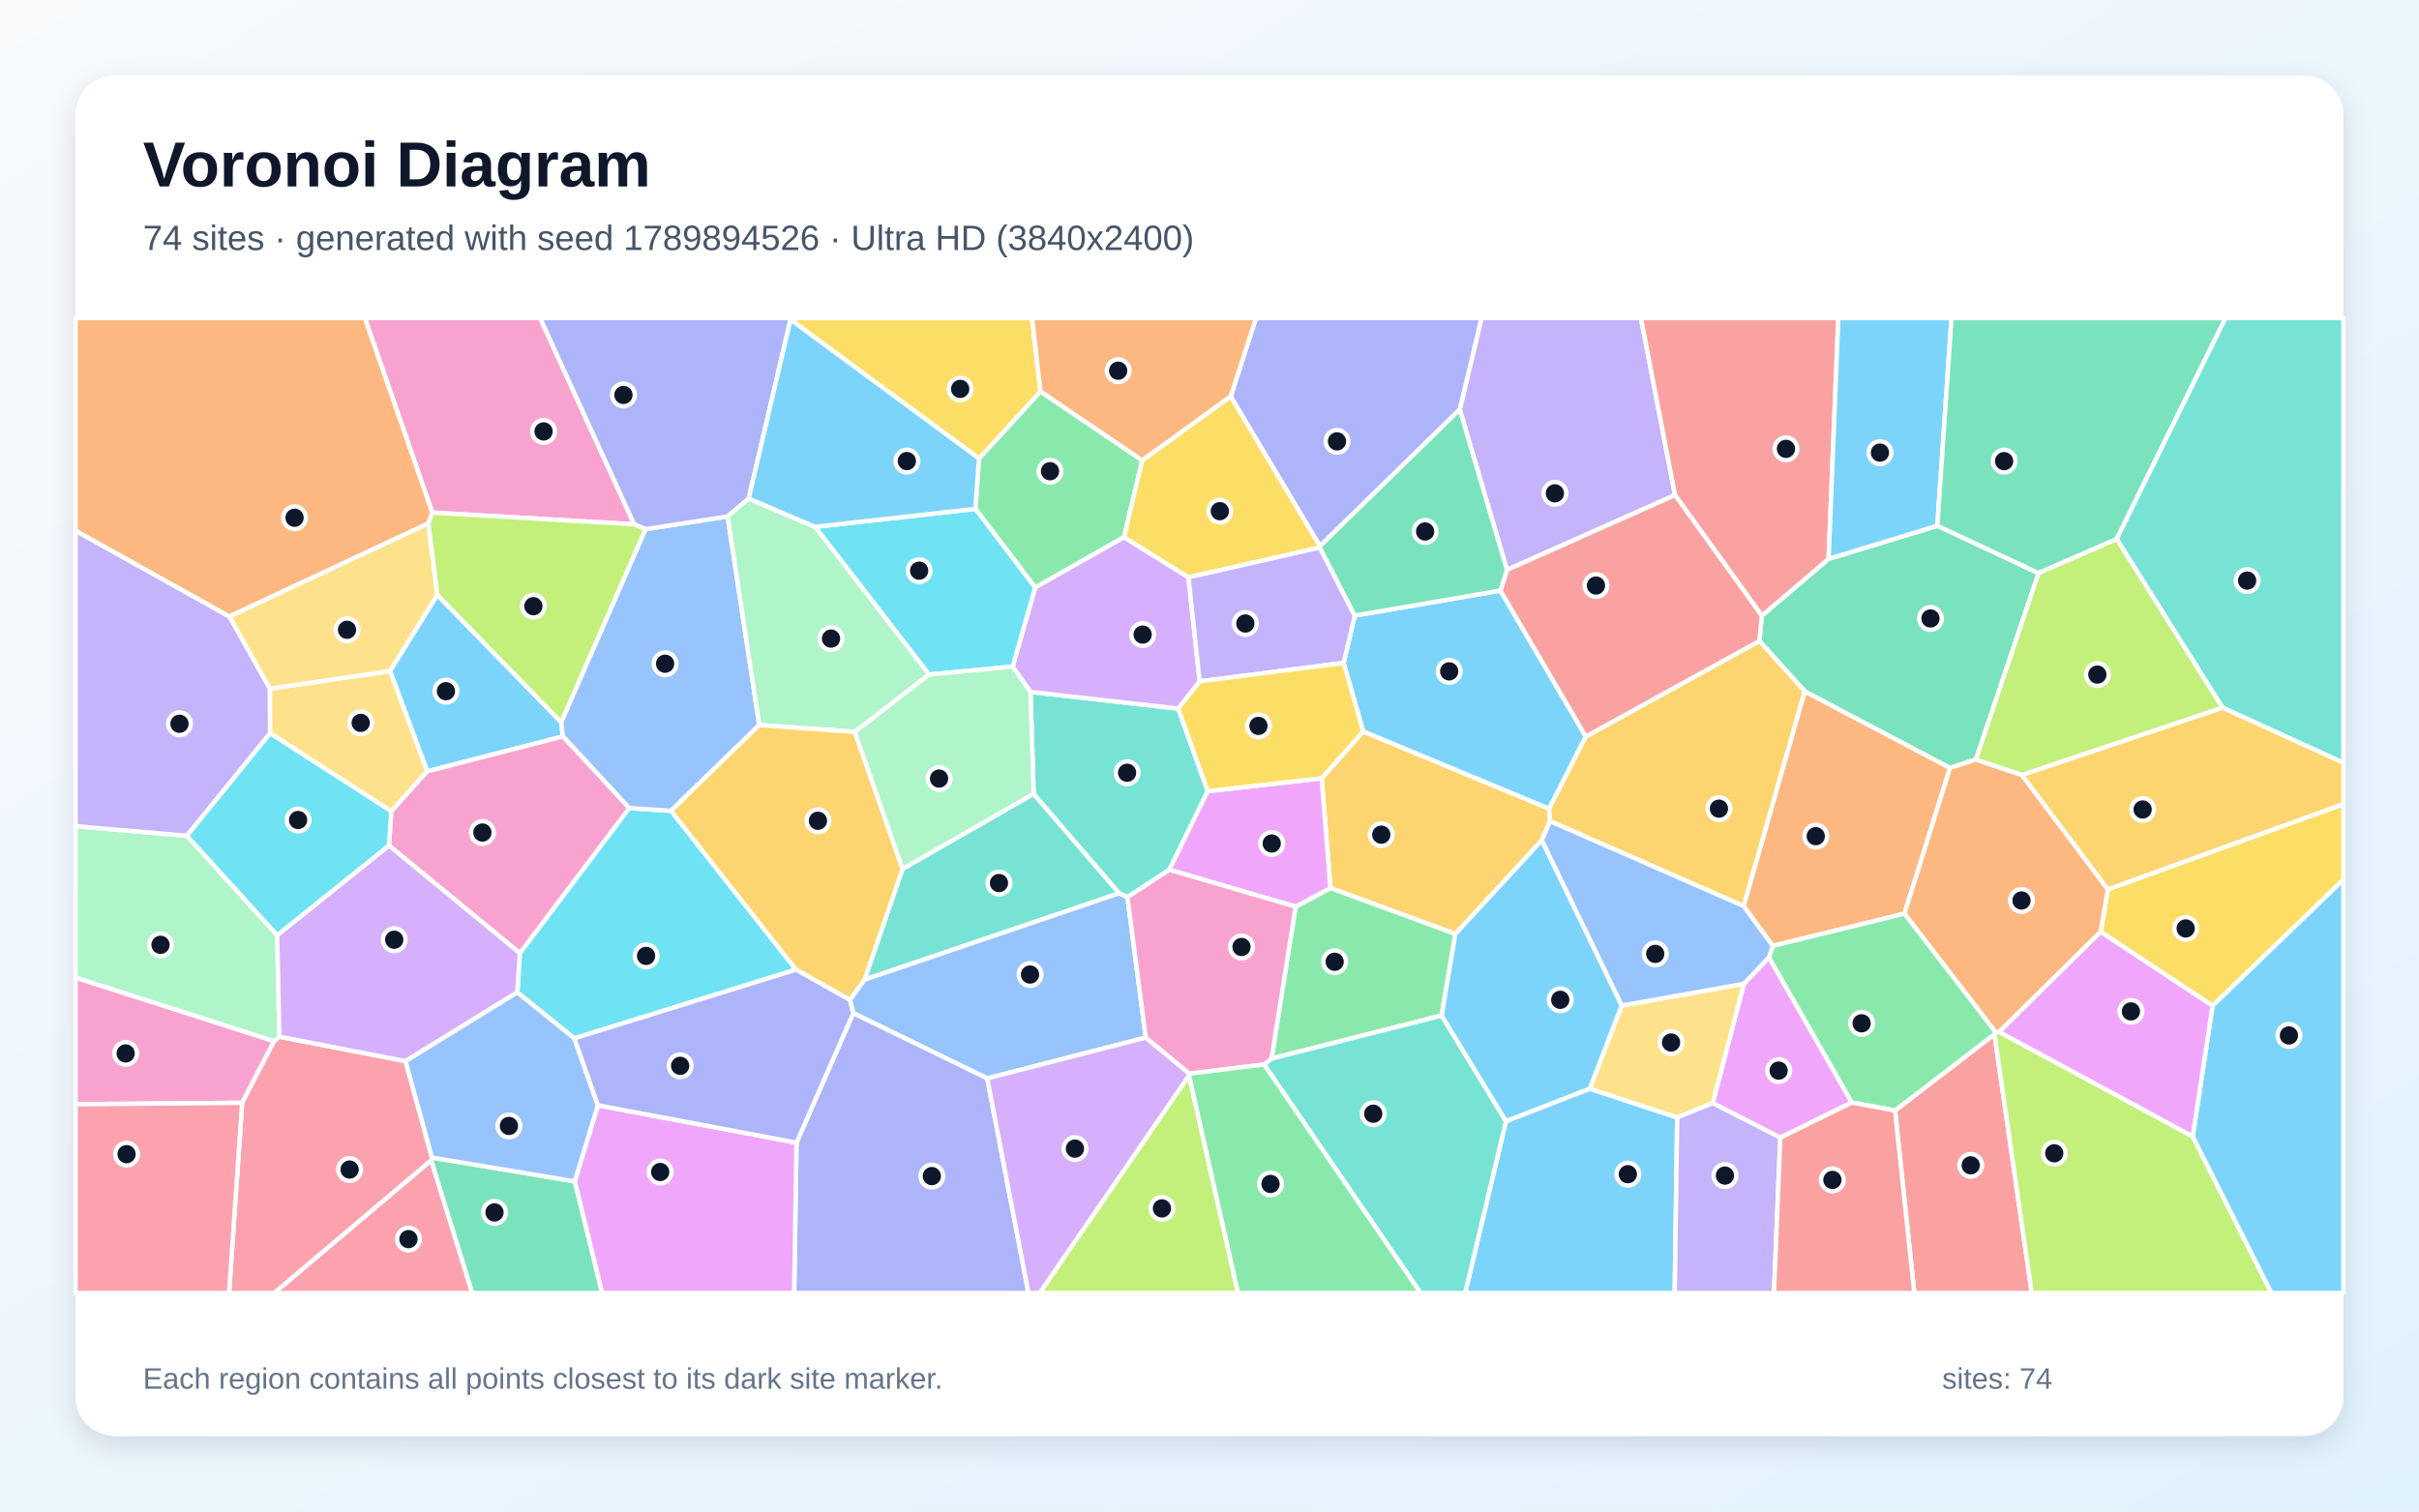
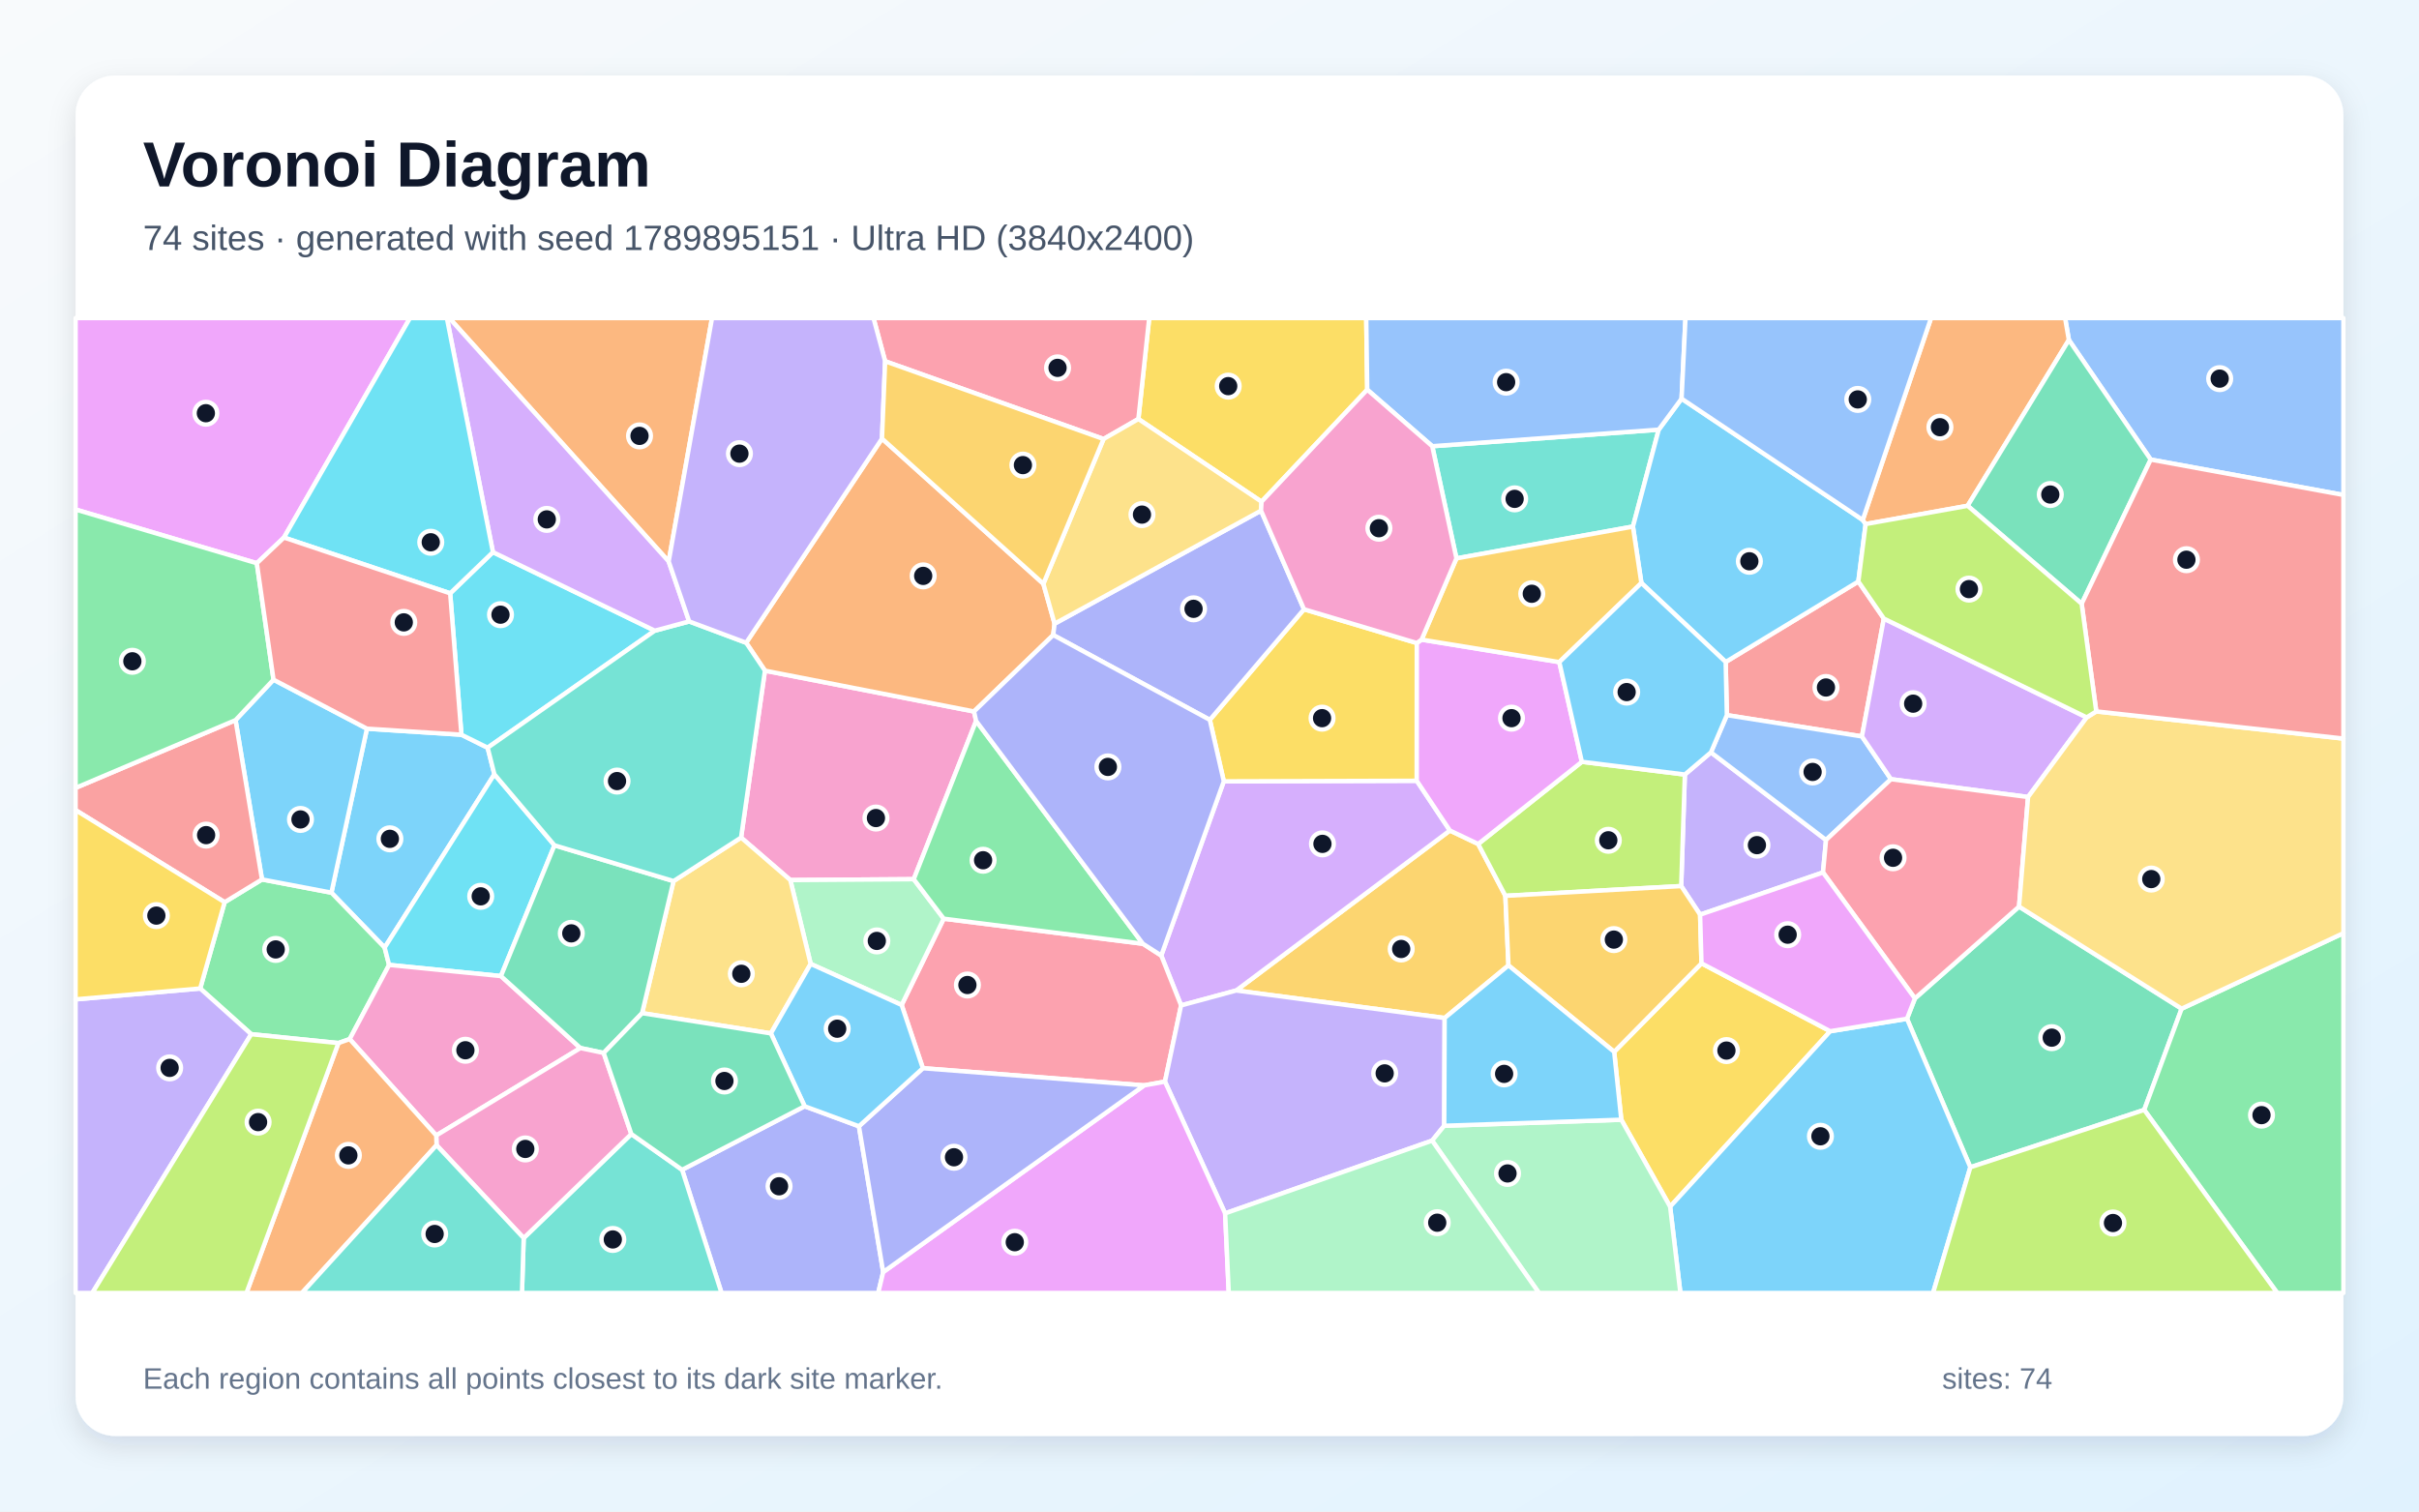
<svg xmlns="http://www.w3.org/2000/svg" width="3840" height="2400" viewBox="0 0 3840 2400" role="img" aria-labelledby="title description">
  <defs>
    <linearGradient id="background" x1="0" y1="0" x2="1" y2="1">
      <stop stop-color="#F8FAFC" />
      <stop offset="1" stop-color="#E0F2FE" />
    </linearGradient>
    <filter id="shadow" x="-5%" y="-5%" width="110%" height="110%">
      <feDropShadow dx="0" dy="15" stdDeviation="22" flood-color="#0F172A" flood-opacity=".12" />
    </filter>
  </defs>
  <rect width="3840" height="2400" fill="url(#background)" />
  <rect x="120" y="120" width="3600" height="2160" rx="63" fill="#FFFFFF" filter="url(#shadow)" />
  <g font-family="Arial, sans-serif">
    <text x="227" y="296" font-size="101" font-weight="700" fill="#0F172A">Voronoi Diagram</text>
-     <text x="227" y="397" font-size="56" fill="#475569">74 sites · generated with seed 1789894526 · Ultra HD (3840x2400)</text>
+     <text x="227" y="397" font-size="56" fill="#475569">74 sites · generated with seed 1789895151 · Ultra HD (3840x2400)</text>
  </g>
  <g stroke="#FFFFFF" stroke-width="7" stroke-linejoin="round">
-     <polygon points="2390.6,1780.2 2523.5,1728.6 2662.5,1774.3 2658.5,2053.0 2325.8,2053.0" fill="#38BDF8" fill-opacity="0.65" />
-     <polygon points="2659.0,786.1 2392.2,904.9 2317.2,650.2 2351.8,505.0 2604.9,505.0" fill="#A78BFA" fill-opacity="0.65" />
-     <polygon points="120.0,1753.4 120.0,1552.1 435.2,1653.1 384.4,1751.0" fill="#F472B6" fill-opacity="0.65" />
-     <polygon points="2767.8,1438.6 2864.8,1097.6 3095.6,1219.2 3023.2,1450.7 2814.2,1501.9" fill="#FB923C" fill-opacity="0.65" />
-     <polygon points="3512.3,1597.0 3334.6,1479.6 3346.1,1412.1 3720.0,1276.7 3720.0,1396.7" fill="#FACC15" fill-opacity="0.65" />
-     <polygon points="1813.1,730.9 1784.4,852.9 1643.3,932.9 1548.4,808.0 1554.1,728.0 1651.7,621.5" fill="#4ADE80" fill-opacity="0.65" />
-     <polygon points="1432.8,1379.6 1640.8,1260.3 1776.7,1418.3 1372.2,1555.6" fill="#2DD4BF" fill-opacity="0.65" />
-     <polygon points="1818.8,1647.4 1567.2,1712.3 1354.5,1608.7 1349.0,1587.6 1372.2,1555.6 1776.7,1418.3 1789.8,1424.5" fill="#60A5FA" fill-opacity="0.65" />
-     <polygon points="2808.1,1520.0 2939.7,1750.6 2826.1,1806.4 2718.8,1751.5 2768.4,1562.0" fill="#E879F9" fill-opacity="0.65" />
-     <polygon points="3236.1,910.0 3136.6,1205.9 3095.6,1219.2 2864.8,1097.6 2792.9,1017.7 2796.8,977.6 2902.8,887.4 3075.4,834.8" fill="#34D399" fill-opacity="0.65" />
-     <polygon points="3008.2,1763.3 3166.1,1642.1 3225.3,2053.0 3038.8,2053.0" fill="#F87171" fill-opacity="0.65" />
-     <polygon points="1264.4,1814.3 1354.5,1608.7 1567.2,1712.3 1632.6,2053.0 1260.7,2053.0" fill="#818CF8" fill-opacity="0.65" />
-     <polygon points="2447.4,1334.4 2310.3,1482.9 2112.0,1410.1 2098.0,1235.8 2164.0,1161.3 2459.1,1284.0 2460.7,1303.9" fill="#FBBF24" fill-opacity="0.65" />
-     <polygon points="3166.1,1642.1 3168.0,1639.2 3173.6,1638.5 3480.8,1804.4 3605.7,2053.0 3225.3,2053.0" fill="#A3E635" fill-opacity="0.65" />
-     <polygon points="1567.2,1712.3 1818.8,1647.4 1888.2,1704.7 1887.6,1707.9 1650.6,2053.0 1632.6,2053.0" fill="#C084FC" fill-opacity="0.65" />
-     <polygon points="684.5,1842.2 749.7,2053.0 435.2,2053.0" fill="#FB7185" fill-opacity="0.65" />
-     <polygon points="911.7,1648.7 821.2,1575.7 825.2,1513.4 998.8,1283.1 1065.2,1287.4 1263.6,1539.6" fill="#22D3EE" fill-opacity="0.65" />
-     <polygon points="296.7,1327.0 440.0,1484.9 443.5,1646.1 435.2,1653.1 120.0,1552.1 120.0,1311.8" fill="#86EFAC" fill-opacity="0.65" />
-     <polygon points="2574.3,1596.7 2768.4,1562.0 2718.8,1751.5 2662.5,1774.3 2523.5,1728.6" fill="#FCD34D" fill-opacity="0.65" />
-     <polygon points="2381.8,937.7 2517.4,1169.5 2459.1,1284.0 2164.0,1161.3 2132.9,1052.6 2150.6,977.4" fill="#38BDF8" fill-opacity="0.65" />
-     <polygon points="678.2,1224.8 619.0,1065.5 694.1,944.5 890.8,1146.6 893.6,1169.3" fill="#38BDF8" fill-opacity="0.65" />
-     <polygon points="364.3,978.9 428.5,1093.4 428.8,1164.3 296.7,1327.0 120.0,1311.8 120.0,842.5" fill="#A78BFA" fill-opacity="0.65" />
-     <polygon points="1006.8,832.6 686.2,813.9 579.1,505.0 857.4,505.0" fill="#F472B6" fill-opacity="0.65" />
-     <polygon points="3173.6,1638.5 3168.0,1639.2 3023.2,1450.7 3095.6,1219.2 3136.6,1205.9 3209.6,1230.4 3346.1,1412.1 3334.6,1479.6" fill="#FB923C" fill-opacity="0.65" />
-     <polygon points="1651.7,621.5 1554.1,728.0 1254.9,507.4 1254.8,505.0 1638.3,505.0" fill="#FACC15" fill-opacity="0.65" />
-     <polygon points="3168.0,1639.2 3166.1,1642.1 3008.2,1763.3 2939.7,1750.6 2808.1,1520.0 2814.2,1501.9 3023.2,1450.7" fill="#4ADE80" fill-opacity="0.65" />
-     <polygon points="1635.8,1098.6 1870.3,1125.1 1917.2,1256.2 1856.2,1381.0 1789.8,1424.5 1776.7,1418.3 1640.8,1260.3" fill="#2DD4BF" fill-opacity="0.65" />
-     <polygon points="1205.3,1151.2 1065.2,1287.4 998.8,1283.1 893.6,1169.3 890.8,1146.6 1024.7,840.2 1155.1,820.0" fill="#60A5FA" fill-opacity="0.65" />
-     <polygon points="912.3,1875.8 949.1,1755.0 1264.4,1814.3 1260.7,2053.0 955.6,2053.0" fill="#E879F9" fill-opacity="0.65" />
-     <polygon points="684.5,1842.2 685.7,1838.0 912.3,1875.8 955.6,2053.0 749.7,2053.0" fill="#34D399" fill-opacity="0.65" />
-     <polygon points="2902.8,887.4 2796.8,977.6 2659.0,786.1 2604.9,505.0 2918.2,505.0" fill="#F87171" fill-opacity="0.65" />
-     <polygon points="1254.9,507.4 1188.5,791.6 1155.1,820.0 1024.7,840.2 1006.8,832.6 857.4,505.0 1254.8,505.0" fill="#818CF8" fill-opacity="0.65" />
-     <polygon points="2792.9,1017.7 2864.8,1097.6 2767.8,1438.6 2460.7,1303.9 2459.1,1284.0 2517.4,1169.5" fill="#FBBF24" fill-opacity="0.65" />
-     <polygon points="1887.6,1707.9 1965.3,2053.0 1650.6,2053.0" fill="#A3E635" fill-opacity="0.65" />
-     <polygon points="1886.6,916.7 1904.4,1081.9 1870.3,1125.1 1635.8,1098.6 1607.4,1058.4 1643.3,932.9 1784.4,852.9" fill="#C084FC" fill-opacity="0.65" />
-     <polygon points="384.4,1751.0 435.2,1653.1 443.5,1646.1 643.8,1684.9 685.7,1838.0 684.5,1842.2 435.2,2053.0 363.6,2053.0" fill="#FB7185" fill-opacity="0.65" />
-     <polygon points="1607.4,1058.4 1474.8,1071.1 1293.8,836.5 1548.4,808.0 1643.3,932.9" fill="#22D3EE" fill-opacity="0.65" />
-     <polygon points="1293.8,836.5 1474.8,1071.1 1357.0,1162.1 1205.3,1151.2 1155.1,820.0 1188.5,791.6" fill="#86EFAC" fill-opacity="0.65" />
-     <polygon points="428.8,1164.3 428.5,1093.4 619.0,1065.5 678.2,1224.8 621.1,1288.2" fill="#FCD34D" fill-opacity="0.65" />
-     <polygon points="3480.8,1804.4 3512.3,1597.0 3720.0,1396.7 3720.0,2053.0 3605.7,2053.0" fill="#38BDF8" fill-opacity="0.65" />
-     <polygon points="3075.4,834.8 2902.8,887.4 2918.2,505.0 3097.9,505.0" fill="#38BDF8" fill-opacity="0.65" />
-     <polygon points="2662.5,1774.3 2718.8,1751.5 2826.1,1806.4 2816.1,2053.0 2658.5,2053.0" fill="#A78BFA" fill-opacity="0.65" />
-     <polygon points="617.4,1342.5 621.1,1288.2 678.2,1224.8 893.6,1169.3 998.8,1283.1 825.2,1513.4" fill="#F472B6" fill-opacity="0.65" />
-     <polygon points="686.2,813.9 679.8,831.2 364.3,978.9 120.0,842.5 120.0,505.0 579.1,505.0" fill="#FB923C" fill-opacity="0.65" />
-     <polygon points="1953.7,629.2 2095.5,867.1 2095.2,869.4 1886.6,916.7 1784.4,852.9 1813.1,730.9" fill="#FACC15" fill-opacity="0.65" />
-     <polygon points="2288.5,1612.5 2018.5,1680.8 2056.7,1439.6 2112.0,1410.1 2310.3,1482.9" fill="#4ADE80" fill-opacity="0.65" />
-     <polygon points="2006.7,1690.2 2018.5,1680.8 2288.5,1612.5 2390.6,1780.2 2325.8,2053.0 2255.0,2053.0" fill="#2DD4BF" fill-opacity="0.65" />
-     <polygon points="2767.8,1438.6 2814.2,1501.9 2808.1,1520.0 2768.4,1562.0 2574.3,1596.7 2447.4,1334.4 2460.7,1303.9" fill="#60A5FA" fill-opacity="0.65" />
-     <polygon points="2056.7,1439.6 1856.2,1381.0 1917.2,1256.2 2098.0,1235.8 2112.0,1410.1" fill="#E879F9" fill-opacity="0.65" />
-     <polygon points="3360.1,855.9 3236.1,910.0 3075.4,834.8 3097.9,505.0 3532.8,505.0" fill="#34D399" fill-opacity="0.65" />
-     <polygon points="2796.8,977.6 2792.9,1017.7 2517.4,1169.5 2381.8,937.7 2392.2,904.9 2659.0,786.1" fill="#F87171" fill-opacity="0.65" />
-     <polygon points="2095.5,867.1 1953.7,629.2 1993.8,505.0 2351.8,505.0 2317.2,650.2" fill="#818CF8" fill-opacity="0.65" />
-     <polygon points="1263.6,1539.6 1065.2,1287.4 1205.3,1151.2 1357.0,1162.1 1432.8,1379.6 1372.2,1555.6 1349.0,1587.6" fill="#FBBF24" fill-opacity="0.65" />
-     <polygon points="1024.7,840.2 890.8,1146.6 694.1,944.5 679.8,831.2 686.2,813.9 1006.8,832.6" fill="#A3E635" fill-opacity="0.65" />
-     <polygon points="617.4,1342.5 825.2,1513.4 821.2,1575.7 643.8,1684.9 443.5,1646.1 440.0,1484.9" fill="#C084FC" fill-opacity="0.65" />
-     <polygon points="120.0,1753.4 384.4,1751.0 363.6,2053.0 120.0,2053.0" fill="#FB7185" fill-opacity="0.65" />
-     <polygon points="428.8,1164.3 621.1,1288.2 617.4,1342.5 440.0,1484.9 296.7,1327.0" fill="#22D3EE" fill-opacity="0.65" />
-     <polygon points="1357.0,1162.1 1474.8,1071.1 1607.4,1058.4 1635.8,1098.6 1640.8,1260.3 1432.8,1379.6" fill="#86EFAC" fill-opacity="0.65" />
-     <polygon points="679.8,831.2 694.1,944.5 619.0,1065.5 428.5,1093.4 364.3,978.9" fill="#FCD34D" fill-opacity="0.65" />
-     <polygon points="1293.8,836.5 1188.5,791.6 1254.9,507.4 1554.1,728.0 1548.4,808.0" fill="#38BDF8" fill-opacity="0.65" />
-     <polygon points="2288.5,1612.5 2310.3,1482.9 2447.4,1334.4 2574.3,1596.7 2523.5,1728.6 2390.6,1780.2" fill="#38BDF8" fill-opacity="0.65" />
-     <polygon points="2095.2,869.4 2150.6,977.4 2132.9,1052.6 1904.4,1081.9 1886.6,916.7" fill="#A78BFA" fill-opacity="0.65" />
-     <polygon points="2056.7,1439.6 2018.5,1680.8 2006.7,1690.2 1888.2,1704.7 1818.8,1647.4 1789.8,1424.5 1856.2,1381.0" fill="#F472B6" fill-opacity="0.65" />
-     <polygon points="1953.7,629.2 1813.1,730.9 1651.7,621.5 1638.3,505.0 1993.8,505.0" fill="#FB923C" fill-opacity="0.65" />
-     <polygon points="1904.4,1081.9 2132.9,1052.6 2164.0,1161.3 2098.0,1235.8 1917.2,1256.2 1870.3,1125.1" fill="#FACC15" fill-opacity="0.65" />
-     <polygon points="1887.6,1707.9 1888.2,1704.7 2006.7,1690.2 2255.0,2053.0 1965.3,2053.0" fill="#4ADE80" fill-opacity="0.65" />
-     <polygon points="3528.0,1123.6 3360.1,855.9 3532.8,505.0 3720.0,505.0 3720.0,1211.3" fill="#2DD4BF" fill-opacity="0.65" />
-     <polygon points="949.1,1755.0 912.3,1875.8 685.7,1838.0 643.8,1684.9 821.2,1575.7 911.7,1648.7" fill="#60A5FA" fill-opacity="0.65" />
-     <polygon points="3480.8,1804.4 3173.6,1638.5 3334.6,1479.6 3512.3,1597.0" fill="#E879F9" fill-opacity="0.65" />
-     <polygon points="2381.8,937.7 2150.6,977.4 2095.2,869.4 2095.5,867.1 2317.2,650.2 2392.2,904.9" fill="#34D399" fill-opacity="0.65" />
-     <polygon points="2826.1,1806.4 2939.7,1750.6 3008.2,1763.3 3038.8,2053.0 2816.1,2053.0" fill="#F87171" fill-opacity="0.65" />
-     <polygon points="949.1,1755.0 911.7,1648.7 1263.6,1539.6 1349.0,1587.6 1354.5,1608.7 1264.4,1814.3" fill="#818CF8" fill-opacity="0.65" />
-     <polygon points="3346.1,1412.1 3209.6,1230.4 3528.0,1123.6 3720.0,1211.3 3720.0,1276.7" fill="#FBBF24" fill-opacity="0.65" />
-     <polygon points="3528.0,1123.6 3209.6,1230.4 3136.6,1205.9 3236.1,910.0 3360.1,855.9" fill="#A3E635" fill-opacity="0.65" />
+     <polygon points="732.5,1166.6 774.1,1187.2 784.8,1229.4 610.6,1504.6 526.1,1417.4 582.5,1157.0" fill="#38BDF8" fill-opacity="0.65" />
+     <polygon points="2698.8,1452.3 2668.8,1406.9 2674.6,1229.8 2716.0,1194.6 2898.7,1333.7 2893.9,1385.3" fill="#A78BFA" fill-opacity="0.65" />
+     <polygon points="1549.5,1144.7 1450.5,1396.0 1254.6,1397.4 1176.4,1329.9 1214.3,1064.9 1546.2,1129.7" fill="#F472B6" fill-opacity="0.65" />
+     <polygon points="1400.1,696.4 1656.3,926.9 1674.1,990.3 1671.9,1008.3 1546.2,1129.7 1214.3,1064.9 1184.5,1020.6" fill="#FB923C" fill-opacity="0.65" />
+     <polygon points="2573.7,1777.9 2562.4,1670.1 2701.0,1529.6 2905.3,1637.4 2651.2,1916.0" fill="#FACC15" fill-opacity="0.65" />
+     <polygon points="537.2,1656.2 398.8,1642.1 317.8,1569.5 356.6,1432.5 415.9,1396.4 526.1,1417.4 610.6,1504.6 617.7,1532.1 555.1,1649.9" fill="#4ADE80" fill-opacity="0.65" />
+     <polygon points="2273.6,708.5 2633.1,682.2 2592.2,836.1 2312.0,886.6" fill="#2DD4BF" fill-opacity="0.65" />
+     <polygon points="3414.1,729.7 3284.2,539.8 3278.2,505.0 3720.0,505.0 3720.0,785.9" fill="#60A5FA" fill-opacity="0.65" />
+     <polygon points="450.8,853.5 407.7,894.3 120.0,809.0 120.0,505.0 650.8,505.0" fill="#E879F9" fill-opacity="0.65" />
+     <polygon points="3127.8,1853.4 3027.2,1617.6 3039.8,1585.3 3205.1,1439.5 3463.2,1601.6 3403.8,1762.3" fill="#34D399" fill-opacity="0.65" />
+     <polygon points="2739.4,1051.1 2950.0,923.3 2990.5,982.2 2955.7,1169.3 2741.3,1135.5" fill="#F87171" fill-opacity="0.65" />
+     <polygon points="1082.8,1857.4 1277.3,1756.5 1363.5,1788.3 1402.0,2019.8 1394.1,2053.0 1145.4,2053.0" fill="#818CF8" fill-opacity="0.65" />
+     <polygon points="2394.6,1532.9 2293.3,1616.4 1962.4,1572.7 2301.6,1318.7 2346.5,1340.1 2389.7,1422.4" fill="#FBBF24" fill-opacity="0.65" />
+     <polygon points="2389.7,1422.4 2346.5,1340.1 2511.1,1209.6 2674.6,1229.8 2668.8,1406.9" fill="#A3E635" fill-opacity="0.65" />
+     <polygon points="1942.7,1240.6 2249.0,1239.7 2301.6,1318.7 1962.4,1572.7 1874.9,1596.4 1843.4,1517.2" fill="#C084FC" fill-opacity="0.65" />
+     <polygon points="1816.3,1723.4 1465.0,1696.1 1431.3,1595.7 1498.1,1458.7 1814.3,1498.5 1843.4,1517.2 1874.9,1596.4 1849.3,1717.4" fill="#FB7185" fill-opacity="0.65" />
+     <polygon points="880.2,1342.2 795.2,1549.8 617.7,1532.1 610.6,1504.6 784.8,1229.4" fill="#22D3EE" fill-opacity="0.65" />
+     <polygon points="1498.1,1458.7 1431.3,1595.7 1286.9,1530.5 1254.6,1397.4 1450.5,1396.0" fill="#86EFAC" fill-opacity="0.65" />
+     <polygon points="1286.9,1530.5 1223.7,1640.8 1019.3,1608.7 1069.2,1399.0 1176.4,1329.9 1254.6,1397.4" fill="#FCD34D" fill-opacity="0.65" />
+     <polygon points="415.9,1396.4 373.9,1143.4 434.2,1079.2 582.5,1157.0 526.1,1417.4" fill="#38BDF8" fill-opacity="0.65" />
+     <polygon points="2651.2,1916.0 2905.3,1637.4 3027.2,1617.6 3127.8,1853.4 3068.6,2053.0 2667.5,2053.0" fill="#38BDF8" fill-opacity="0.65" />
+     <polygon points="1944.8,1926.6 1849.3,1717.4 1874.9,1596.4 1962.4,1572.7 2293.3,1616.4 2292.6,1787.5 2273.4,1811.1" fill="#A78BFA" fill-opacity="0.65" />
+     <polygon points="692.5,1802.9 555.1,1649.9 617.7,1532.1 795.2,1549.8 921.4,1664.1" fill="#F472B6" fill-opacity="0.65" />
+     <polygon points="1061.5,891.5 713.2,505.0 1130.3,505.0" fill="#FB923C" fill-opacity="0.65" />
+     <polygon points="2249.1,1021.0 2249.0,1239.7 1942.7,1240.6 1920.5,1143.0 2070.0,967.4" fill="#FACC15" fill-opacity="0.65" />
+     <polygon points="3403.8,1762.3 3463.2,1601.6 3720.0,1481.7 3720.0,2053.0 3615.0,2053.0" fill="#4ADE80" fill-opacity="0.65" />
+     <polygon points="831.3,1965.8 1002.2,1800.6 1082.8,1857.4 1145.4,2053.0 828.6,2053.0" fill="#2DD4BF" fill-opacity="0.65" />
+     <polygon points="2741.3,1135.5 2955.7,1169.3 3001.8,1237.2 2898.7,1333.7 2716.0,1194.6" fill="#60A5FA" fill-opacity="0.65" />
+     <polygon points="1402.0,2019.8 1816.3,1723.4 1849.3,1717.4 1944.8,1926.6 1950.6,2053.0 1394.1,2053.0" fill="#E879F9" fill-opacity="0.65" />
+     <polygon points="1069.2,1399.0 1019.3,1608.7 958.3,1671.9 921.4,1664.1 795.2,1549.8 880.2,1342.2" fill="#34D399" fill-opacity="0.65" />
+     <polygon points="373.9,1143.4 415.9,1396.4 356.6,1432.5 120.0,1286.3 120.0,1251.0" fill="#F87171" fill-opacity="0.65" />
+     <polygon points="2070.0,967.4 1920.5,1143.0 1671.9,1008.3 1674.1,990.3 2001.8,810.8" fill="#818CF8" fill-opacity="0.65" />
+     <polygon points="2394.6,1532.9 2389.7,1422.4 2668.8,1406.9 2698.8,1452.3 2701.0,1529.6 2562.4,1670.1" fill="#FBBF24" fill-opacity="0.65" />
+     <polygon points="3127.8,1853.4 3403.8,1762.3 3615.0,2053.0 3068.6,2053.0" fill="#A3E635" fill-opacity="0.65" />
+     <polygon points="3312.5,1139.1 3219.4,1265.5 3001.8,1237.2 2955.7,1169.3 2990.5,982.2" fill="#C084FC" fill-opacity="0.65" />
+     <polygon points="3219.4,1265.5 3205.1,1439.5 3039.8,1585.3 2893.9,1385.3 2898.7,1333.7 3001.8,1237.2" fill="#FB7185" fill-opacity="0.65" />
+     <polygon points="714.6,942.1 782.5,876.7 1039.4,1001.4 774.1,1187.2 732.5,1166.6" fill="#22D3EE" fill-opacity="0.65" />
+     <polygon points="2273.4,1811.1 2292.6,1787.5 2573.7,1777.9 2651.2,1916.0 2667.5,2053.0 2443.0,2053.0" fill="#86EFAC" fill-opacity="0.65" />
+     <polygon points="3463.2,1601.6 3205.1,1439.5 3219.4,1265.5 3312.5,1139.1 3327.7,1129.6 3720.0,1172.7 3720.0,1481.7" fill="#FCD34D" fill-opacity="0.65" />
+     <polygon points="2669.4,633.0 2957.0,825.6 2961.6,832.1 2950.0,923.3 2739.4,1051.1 2605.6,925.7 2592.2,836.1 2633.1,682.2" fill="#38BDF8" fill-opacity="0.65" />
+     <polygon points="2292.6,1787.5 2293.3,1616.4 2394.6,1532.9 2562.4,1670.1 2573.7,1777.9" fill="#38BDF8" fill-opacity="0.65" />
+     <polygon points="120.0,1586.8 317.8,1569.5 398.8,1642.1 146.5,2053.0 120.0,2053.0" fill="#A78BFA" fill-opacity="0.65" />
+     <polygon points="693.0,1818.3 692.5,1802.9 921.4,1664.1 958.3,1671.9 1002.2,1800.6 831.3,1965.8" fill="#F472B6" fill-opacity="0.65" />
+     <polygon points="3284.2,539.8 3123.5,803.1 2961.6,832.1 2957.0,825.6 3065.4,505.0 3278.2,505.0" fill="#FB923C" fill-opacity="0.65" />
+     <polygon points="2170.4,618.7 2002.6,796.6 1807.1,665.3 1824.3,505.0 2168.8,505.0" fill="#FACC15" fill-opacity="0.65" />
+     <polygon points="1814.3,1498.5 1498.1,1458.7 1450.5,1396.0 1549.5,1144.7" fill="#4ADE80" fill-opacity="0.65" />
+     <polygon points="1069.2,1399.0 880.2,1342.2 784.8,1229.4 774.1,1187.2 1039.4,1001.4 1094.0,986.7 1184.5,1020.6 1214.3,1064.9 1176.4,1329.9" fill="#2DD4BF" fill-opacity="0.65" />
+     <polygon points="2669.4,633.0 2633.1,682.2 2273.6,708.5 2170.4,618.7 2168.8,505.0 2675.6,505.0" fill="#60A5FA" fill-opacity="0.65" />
+     <polygon points="2256.7,1015.6 2475.3,1051.3 2511.1,1209.6 2346.5,1340.1 2301.6,1318.7 2249.0,1239.7 2249.1,1021.0" fill="#E879F9" fill-opacity="0.65" />
+     <polygon points="3304.5,958.6 3123.5,803.1 3284.2,539.8 3414.1,729.7" fill="#34D399" fill-opacity="0.65" />
+     <polygon points="3327.7,1129.6 3304.5,958.6 3414.1,729.7 3720.0,785.9 3720.0,1172.7" fill="#F87171" fill-opacity="0.65" />
+     <polygon points="1402.0,2019.8 1363.5,1788.3 1465.0,1696.1 1816.3,1723.4" fill="#818CF8" fill-opacity="0.65" />
+     <polygon points="2475.3,1051.3 2256.7,1015.6 2312.0,886.6 2592.2,836.1 2605.6,925.7" fill="#FBBF24" fill-opacity="0.65" />
+     <polygon points="3304.5,958.6 3327.7,1129.6 3312.5,1139.1 2990.5,982.2 2950.0,923.3 2961.6,832.1 3123.5,803.1" fill="#A3E635" fill-opacity="0.65" />
+     <polygon points="1061.5,891.5 1094.0,986.7 1039.4,1001.4 782.5,876.7 709.4,505.0 713.2,505.0" fill="#C084FC" fill-opacity="0.65" />
+     <polygon points="1807.1,665.3 1751.8,697.1 1405.1,573.6 1386.6,505.0 1824.3,505.0" fill="#FB7185" fill-opacity="0.65" />
+     <polygon points="782.5,876.7 714.6,942.1 450.8,853.5 650.8,505.0 709.4,505.0" fill="#22D3EE" fill-opacity="0.65" />
+     <polygon points="1944.8,1926.6 2273.4,1811.1 2443.0,2053.0 1950.6,2053.0" fill="#86EFAC" fill-opacity="0.65" />
+     <polygon points="1751.8,697.1 1807.1,665.3 2002.6,796.6 2001.8,810.8 1674.1,990.3 1656.3,926.9" fill="#FCD34D" fill-opacity="0.65" />
+     <polygon points="1223.7,1640.8 1286.9,1530.5 1431.3,1595.7 1465.0,1696.1 1363.5,1788.3 1277.3,1756.5" fill="#38BDF8" fill-opacity="0.65" />
+     <polygon points="2511.1,1209.6 2475.3,1051.3 2605.6,925.7 2739.4,1051.1 2741.3,1135.5 2716.0,1194.6 2674.6,1229.8" fill="#38BDF8" fill-opacity="0.65" />
+     <polygon points="1405.1,573.6 1400.1,696.4 1184.5,1020.6 1094.0,986.7 1061.5,891.5 1130.3,505.0 1386.6,505.0" fill="#A78BFA" fill-opacity="0.65" />
+     <polygon points="2002.6,796.6 2170.4,618.7 2273.6,708.5 2312.0,886.6 2256.7,1015.6 2249.1,1021.0 2070.0,967.4 2001.8,810.8" fill="#F472B6" fill-opacity="0.65" />
+     <polygon points="537.2,1656.2 555.1,1649.9 692.5,1802.9 693.0,1818.3 479.3,2053.0 391.2,2053.0" fill="#FB923C" fill-opacity="0.65" />
+     <polygon points="120.0,1586.8 120.0,1286.3 356.6,1432.5 317.8,1569.5" fill="#FACC15" fill-opacity="0.65" />
+     <polygon points="407.7,894.3 434.2,1079.2 373.9,1143.4 120.0,1251.0 120.0,809.0" fill="#4ADE80" fill-opacity="0.65" />
+     <polygon points="693.0,1818.3 831.3,1965.8 828.6,2053.0 479.3,2053.0" fill="#2DD4BF" fill-opacity="0.65" />
+     <polygon points="2957.0,825.6 2669.4,633.0 2675.6,505.0 3065.4,505.0" fill="#60A5FA" fill-opacity="0.65" />
+     <polygon points="3039.8,1585.3 3027.2,1617.6 2905.3,1637.4 2701.0,1529.6 2698.8,1452.3 2893.9,1385.3" fill="#E879F9" fill-opacity="0.65" />
+     <polygon points="1002.2,1800.6 958.3,1671.9 1019.3,1608.7 1223.7,1640.8 1277.3,1756.5 1082.8,1857.4" fill="#34D399" fill-opacity="0.65" />
+     <polygon points="714.6,942.1 732.5,1166.6 582.5,1157.0 434.2,1079.2 407.7,894.3 450.8,853.5" fill="#F87171" fill-opacity="0.65" />
+     <polygon points="1920.5,1143.0 1942.7,1240.6 1843.4,1517.2 1814.3,1498.5 1549.5,1144.7 1546.2,1129.7 1671.9,1008.3" fill="#818CF8" fill-opacity="0.65" />
+     <polygon points="1405.1,573.6 1751.8,697.1 1656.3,926.9 1400.1,696.4" fill="#FBBF24" fill-opacity="0.65" />
+     <polygon points="398.8,1642.1 537.2,1656.2 391.2,2053.0 146.5,2053.0" fill="#A3E635" fill-opacity="0.65" />
  </g>
  <g>
-     <circle cx="2584.1" cy="1864.4" r="18" fill="#0F172A" stroke="#FFFFFF" stroke-width="7" />
-     <circle cx="2468.3" cy="783.3" r="18" fill="#0F172A" stroke="#FFFFFF" stroke-width="7" />
-     <circle cx="199.5" cy="1672.6" r="18" fill="#0F172A" stroke="#FFFFFF" stroke-width="7" />
-     <circle cx="2882.4" cy="1327.7" r="18" fill="#0F172A" stroke="#FFFFFF" stroke-width="7" />
-     <circle cx="3469.6" cy="1474.2" r="18" fill="#0F172A" stroke="#FFFFFF" stroke-width="7" />
-     <circle cx="1666.8" cy="748.2" r="18" fill="#0F172A" stroke="#FFFFFF" stroke-width="7" />
-     <circle cx="1585.8" cy="1402.1" r="18" fill="#0F172A" stroke="#FFFFFF" stroke-width="7" />
-     <circle cx="1635.1" cy="1547.4" r="18" fill="#0F172A" stroke="#FFFFFF" stroke-width="7" />
-     <circle cx="2823.5" cy="1699.9" r="18" fill="#0F172A" stroke="#FFFFFF" stroke-width="7" />
-     <circle cx="3064.5" cy="982.0" r="18" fill="#0F172A" stroke="#FFFFFF" stroke-width="7" />
-     <circle cx="3128.4" cy="1850.3" r="18" fill="#0F172A" stroke="#FFFFFF" stroke-width="7" />
-     <circle cx="1479.2" cy="1867.4" r="18" fill="#0F172A" stroke="#FFFFFF" stroke-width="7" />
-     <circle cx="2192.7" cy="1325.3" r="18" fill="#0F172A" stroke="#FFFFFF" stroke-width="7" />
-     <circle cx="3261.0" cy="1831.2" r="18" fill="#0F172A" stroke="#FFFFFF" stroke-width="7" />
-     <circle cx="1706.4" cy="1823.8" r="18" fill="#0F172A" stroke="#FFFFFF" stroke-width="7" />
-     <circle cx="648.4" cy="1967.5" r="18" fill="#0F172A" stroke="#FFFFFF" stroke-width="7" />
-     <circle cx="1025.6" cy="1517.8" r="18" fill="#0F172A" stroke="#FFFFFF" stroke-width="7" />
-     <circle cx="254.8" cy="1500.2" r="18" fill="#0F172A" stroke="#FFFFFF" stroke-width="7" />
-     <circle cx="2652.7" cy="1655.3" r="18" fill="#0F172A" stroke="#FFFFFF" stroke-width="7" />
-     <circle cx="2300.5" cy="1066.0" r="18" fill="#0F172A" stroke="#FFFFFF" stroke-width="7" />
-     <circle cx="707.9" cy="1097.5" r="18" fill="#0F172A" stroke="#FFFFFF" stroke-width="7" />
-     <circle cx="284.9" cy="1149.2" r="18" fill="#0F172A" stroke="#FFFFFF" stroke-width="7" />
-     <circle cx="862.9" cy="685.0" r="18" fill="#0F172A" stroke="#FFFFFF" stroke-width="7" />
-     <circle cx="3209.0" cy="1429.8" r="18" fill="#0F172A" stroke="#FFFFFF" stroke-width="7" />
-     <circle cx="1524.2" cy="617.5" r="18" fill="#0F172A" stroke="#FFFFFF" stroke-width="7" />
-     <circle cx="2955.2" cy="1624.8" r="18" fill="#0F172A" stroke="#FFFFFF" stroke-width="7" />
-     <circle cx="1789.2" cy="1227.0" r="18" fill="#0F172A" stroke="#FFFFFF" stroke-width="7" />
-     <circle cx="1055.8" cy="1053.9" r="18" fill="#0F172A" stroke="#FFFFFF" stroke-width="7" />
-     <circle cx="1048.0" cy="1860.9" r="18" fill="#0F172A" stroke="#FFFFFF" stroke-width="7" />
-     <circle cx="785.0" cy="1925.1" r="18" fill="#0F172A" stroke="#FFFFFF" stroke-width="7" />
-     <circle cx="2835.1" cy="712.7" r="18" fill="#0F172A" stroke="#FFFFFF" stroke-width="7" />
-     <circle cx="989.7" cy="627.1" r="18" fill="#0F172A" stroke="#FFFFFF" stroke-width="7" />
-     <circle cx="2728.7" cy="1284.0" r="18" fill="#0F172A" stroke="#FFFFFF" stroke-width="7" />
-     <circle cx="1844.5" cy="1918.7" r="18" fill="#0F172A" stroke="#FFFFFF" stroke-width="7" />
-     <circle cx="1813.9" cy="1007.6" r="18" fill="#0F172A" stroke="#FFFFFF" stroke-width="7" />
-     <circle cx="555.0" cy="1857.0" r="18" fill="#0F172A" stroke="#FFFFFF" stroke-width="7" />
-     <circle cx="1459.1" cy="906.1" r="18" fill="#0F172A" stroke="#FFFFFF" stroke-width="7" />
-     <circle cx="1319.2" cy="1014.0" r="18" fill="#0F172A" stroke="#FFFFFF" stroke-width="7" />
-     <circle cx="572.6" cy="1147.8" r="18" fill="#0F172A" stroke="#FFFFFF" stroke-width="7" />
-     <circle cx="3633.5" cy="1644.1" r="18" fill="#0F172A" stroke="#FFFFFF" stroke-width="7" />
-     <circle cx="2984.3" cy="718.7" r="18" fill="#0F172A" stroke="#FFFFFF" stroke-width="7" />
-     <circle cx="2738.2" cy="1866.6" r="18" fill="#0F172A" stroke="#FFFFFF" stroke-width="7" />
-     <circle cx="765.8" cy="1321.9" r="18" fill="#0F172A" stroke="#FFFFFF" stroke-width="7" />
-     <circle cx="467.6" cy="822.1" r="18" fill="#0F172A" stroke="#FFFFFF" stroke-width="7" />
-     <circle cx="1936.4" cy="811.6" r="18" fill="#0F172A" stroke="#FFFFFF" stroke-width="7" />
-     <circle cx="2118.7" cy="1527.1" r="18" fill="#0F172A" stroke="#FFFFFF" stroke-width="7" />
-     <circle cx="2179.9" cy="1768.4" r="18" fill="#0F172A" stroke="#FFFFFF" stroke-width="7" />
-     <circle cx="2627.6" cy="1514.6" r="18" fill="#0F172A" stroke="#FFFFFF" stroke-width="7" />
-     <circle cx="2018.8" cy="1339.3" r="18" fill="#0F172A" stroke="#FFFFFF" stroke-width="7" />
-     <circle cx="3181.4" cy="732.2" r="18" fill="#0F172A" stroke="#FFFFFF" stroke-width="7" />
-     <circle cx="2533.5" cy="929.7" r="18" fill="#0F172A" stroke="#FFFFFF" stroke-width="7" />
-     <circle cx="2122.4" cy="700.8" r="18" fill="#0F172A" stroke="#FFFFFF" stroke-width="7" />
-     <circle cx="1298.4" cy="1303.2" r="18" fill="#0F172A" stroke="#FFFFFF" stroke-width="7" />
-     <circle cx="846.7" cy="962.5" r="18" fill="#0F172A" stroke="#FFFFFF" stroke-width="7" />
-     <circle cx="625.8" cy="1492.1" r="18" fill="#0F172A" stroke="#FFFFFF" stroke-width="7" />
-     <circle cx="200.9" cy="1832.6" r="18" fill="#0F172A" stroke="#FFFFFF" stroke-width="7" />
-     <circle cx="473.2" cy="1302.0" r="18" fill="#0F172A" stroke="#FFFFFF" stroke-width="7" />
-     <circle cx="1490.7" cy="1236.2" r="18" fill="#0F172A" stroke="#FFFFFF" stroke-width="7" />
-     <circle cx="550.9" cy="1000.0" r="18" fill="#0F172A" stroke="#FFFFFF" stroke-width="7" />
-     <circle cx="1439.6" cy="732.1" r="18" fill="#0F172A" stroke="#FFFFFF" stroke-width="7" />
-     <circle cx="2476.8" cy="1587.5" r="18" fill="#0F172A" stroke="#FFFFFF" stroke-width="7" />
-     <circle cx="1976.9" cy="990.0" r="18" fill="#0F172A" stroke="#FFFFFF" stroke-width="7" />
-     <circle cx="1970.8" cy="1503.6" r="18" fill="#0F172A" stroke="#FFFFFF" stroke-width="7" />
-     <circle cx="1775.0" cy="588.6" r="18" fill="#0F172A" stroke="#FFFFFF" stroke-width="7" />
-     <circle cx="1997.7" cy="1152.6" r="18" fill="#0F172A" stroke="#FFFFFF" stroke-width="7" />
-     <circle cx="2016.9" cy="1879.9" r="18" fill="#0F172A" stroke="#FFFFFF" stroke-width="7" />
-     <circle cx="3567.2" cy="921.9" r="18" fill="#0F172A" stroke="#FFFFFF" stroke-width="7" />
-     <circle cx="807.9" cy="1787.8" r="18" fill="#0F172A" stroke="#FFFFFF" stroke-width="7" />
-     <circle cx="3382.7" cy="1605.9" r="18" fill="#0F172A" stroke="#FFFFFF" stroke-width="7" />
-     <circle cx="2262.3" cy="843.9" r="18" fill="#0F172A" stroke="#FFFFFF" stroke-width="7" />
-     <circle cx="2908.8" cy="1873.5" r="18" fill="#0F172A" stroke="#FFFFFF" stroke-width="7" />
-     <circle cx="1079.7" cy="1692.3" r="18" fill="#0F172A" stroke="#FFFFFF" stroke-width="7" />
-     <circle cx="3401.3" cy="1285.3" r="18" fill="#0F172A" stroke="#FFFFFF" stroke-width="7" />
-     <circle cx="3329.4" cy="1071.1" r="18" fill="#0F172A" stroke="#FFFFFF" stroke-width="7" />
+     <circle cx="618.9" cy="1331.9" r="18" fill="#0F172A" stroke="#FFFFFF" stroke-width="7" />
+     <circle cx="2789.0" cy="1341.9" r="18" fill="#0F172A" stroke="#FFFFFF" stroke-width="7" />
+     <circle cx="1390.5" cy="1298.9" r="18" fill="#0F172A" stroke="#FFFFFF" stroke-width="7" />
+     <circle cx="1465.5" cy="914.4" r="18" fill="#0F172A" stroke="#FFFFFF" stroke-width="7" />
+     <circle cx="2740.6" cy="1668.1" r="18" fill="#0F172A" stroke="#FFFFFF" stroke-width="7" />
+     <circle cx="437.7" cy="1507.5" r="18" fill="#0F172A" stroke="#FFFFFF" stroke-width="7" />
+     <circle cx="2404.4" cy="792.1" r="18" fill="#0F172A" stroke="#FFFFFF" stroke-width="7" />
+     <circle cx="3523.6" cy="601.2" r="18" fill="#0F172A" stroke="#FFFFFF" stroke-width="7" />
+     <circle cx="326.8" cy="656.1" r="18" fill="#0F172A" stroke="#FFFFFF" stroke-width="7" />
+     <circle cx="3257.0" cy="1647.6" r="18" fill="#0F172A" stroke="#FFFFFF" stroke-width="7" />
+     <circle cx="2898.6" cy="1091.6" r="18" fill="#0F172A" stroke="#FFFFFF" stroke-width="7" />
+     <circle cx="1236.7" cy="1883.6" r="18" fill="#0F172A" stroke="#FFFFFF" stroke-width="7" />
+     <circle cx="2224.3" cy="1506.8" r="18" fill="#0F172A" stroke="#FFFFFF" stroke-width="7" />
+     <circle cx="2553.1" cy="1334.2" r="18" fill="#0F172A" stroke="#FFFFFF" stroke-width="7" />
+     <circle cx="2099.3" cy="1339.9" r="18" fill="#0F172A" stroke="#FFFFFF" stroke-width="7" />
+     <circle cx="1535.7" cy="1564.0" r="18" fill="#0F172A" stroke="#FFFFFF" stroke-width="7" />
+     <circle cx="763.1" cy="1423.2" r="18" fill="#0F172A" stroke="#FFFFFF" stroke-width="7" />
+     <circle cx="1391.9" cy="1494.0" r="18" fill="#0F172A" stroke="#FFFFFF" stroke-width="7" />
+     <circle cx="1176.8" cy="1546.2" r="18" fill="#0F172A" stroke="#FFFFFF" stroke-width="7" />
+     <circle cx="477.0" cy="1301.1" r="18" fill="#0F172A" stroke="#FFFFFF" stroke-width="7" />
+     <circle cx="2889.8" cy="1804.2" r="18" fill="#0F172A" stroke="#FFFFFF" stroke-width="7" />
+     <circle cx="2198.1" cy="1704.3" r="18" fill="#0F172A" stroke="#FFFFFF" stroke-width="7" />
+     <circle cx="738.8" cy="1667.6" r="18" fill="#0F172A" stroke="#FFFFFF" stroke-width="7" />
+     <circle cx="1015.2" cy="692.1" r="18" fill="#0F172A" stroke="#FFFFFF" stroke-width="7" />
+     <circle cx="2098.7" cy="1140.3" r="18" fill="#0F172A" stroke="#FFFFFF" stroke-width="7" />
+     <circle cx="3590.0" cy="1770.6" r="18" fill="#0F172A" stroke="#FFFFFF" stroke-width="7" />
+     <circle cx="972.8" cy="1968.0" r="18" fill="#0F172A" stroke="#FFFFFF" stroke-width="7" />
+     <circle cx="2877.4" cy="1225.7" r="18" fill="#0F172A" stroke="#FFFFFF" stroke-width="7" />
+     <circle cx="1610.9" cy="1972.4" r="18" fill="#0F172A" stroke="#FFFFFF" stroke-width="7" />
+     <circle cx="906.9" cy="1482.0" r="18" fill="#0F172A" stroke="#FFFFFF" stroke-width="7" />
+     <circle cx="327.2" cy="1326.0" r="18" fill="#0F172A" stroke="#FFFFFF" stroke-width="7" />
+     <circle cx="1894.7" cy="966.7" r="18" fill="#0F172A" stroke="#FFFFFF" stroke-width="7" />
+     <circle cx="2561.9" cy="1491.9" r="18" fill="#0F172A" stroke="#FFFFFF" stroke-width="7" />
+     <circle cx="3354.2" cy="1941.9" r="18" fill="#0F172A" stroke="#FFFFFF" stroke-width="7" />
+     <circle cx="3037.0" cy="1117.3" r="18" fill="#0F172A" stroke="#FFFFFF" stroke-width="7" />
+     <circle cx="3005.1" cy="1362.0" r="18" fill="#0F172A" stroke="#FFFFFF" stroke-width="7" />
+     <circle cx="794.5" cy="976.0" r="18" fill="#0F172A" stroke="#FFFFFF" stroke-width="7" />
+     <circle cx="2393.1" cy="1863.2" r="18" fill="#0F172A" stroke="#FFFFFF" stroke-width="7" />
+     <circle cx="3415.0" cy="1395.8" r="18" fill="#0F172A" stroke="#FFFFFF" stroke-width="7" />
+     <circle cx="2777.0" cy="891.2" r="18" fill="#0F172A" stroke="#FFFFFF" stroke-width="7" />
+     <circle cx="2387.7" cy="1705.1" r="18" fill="#0F172A" stroke="#FFFFFF" stroke-width="7" />
+     <circle cx="269.3" cy="1695.6" r="18" fill="#0F172A" stroke="#FFFFFF" stroke-width="7" />
+     <circle cx="833.9" cy="1824.3" r="18" fill="#0F172A" stroke="#FFFFFF" stroke-width="7" />
+     <circle cx="3079.5" cy="678.3" r="18" fill="#0F172A" stroke="#FFFFFF" stroke-width="7" />
+     <circle cx="1949.7" cy="613.1" r="18" fill="#0F172A" stroke="#FFFFFF" stroke-width="7" />
+     <circle cx="1560.6" cy="1365.9" r="18" fill="#0F172A" stroke="#FFFFFF" stroke-width="7" />
+     <circle cx="979.5" cy="1240.2" r="18" fill="#0F172A" stroke="#FFFFFF" stroke-width="7" />
+     <circle cx="2390.9" cy="606.8" r="18" fill="#0F172A" stroke="#FFFFFF" stroke-width="7" />
+     <circle cx="2399.4" cy="1140.3" r="18" fill="#0F172A" stroke="#FFFFFF" stroke-width="7" />
+     <circle cx="3254.7" cy="785.2" r="18" fill="#0F172A" stroke="#FFFFFF" stroke-width="7" />
+     <circle cx="3470.8" cy="888.7" r="18" fill="#0F172A" stroke="#FFFFFF" stroke-width="7" />
+     <circle cx="1514.4" cy="1837.5" r="18" fill="#0F172A" stroke="#FFFFFF" stroke-width="7" />
+     <circle cx="2431.6" cy="942.8" r="18" fill="#0F172A" stroke="#FFFFFF" stroke-width="7" />
+     <circle cx="3125.6" cy="935.4" r="18" fill="#0F172A" stroke="#FFFFFF" stroke-width="7" />
+     <circle cx="868.0" cy="824.7" r="18" fill="#0F172A" stroke="#FFFFFF" stroke-width="7" />
+     <circle cx="1678.8" cy="584.1" r="18" fill="#0F172A" stroke="#FFFFFF" stroke-width="7" />
+     <circle cx="683.8" cy="861.0" r="18" fill="#0F172A" stroke="#FFFFFF" stroke-width="7" />
+     <circle cx="2281.5" cy="1941.4" r="18" fill="#0F172A" stroke="#FFFFFF" stroke-width="7" />
+     <circle cx="1812.8" cy="817.1" r="18" fill="#0F172A" stroke="#FFFFFF" stroke-width="7" />
+     <circle cx="1329.0" cy="1633.4" r="18" fill="#0F172A" stroke="#FFFFFF" stroke-width="7" />
+     <circle cx="2582.2" cy="1098.9" r="18" fill="#0F172A" stroke="#FFFFFF" stroke-width="7" />
+     <circle cx="1173.8" cy="720.3" r="18" fill="#0F172A" stroke="#FFFFFF" stroke-width="7" />
+     <circle cx="2188.9" cy="838.7" r="18" fill="#0F172A" stroke="#FFFFFF" stroke-width="7" />
+     <circle cx="553.0" cy="1834.5" r="18" fill="#0F172A" stroke="#FFFFFF" stroke-width="7" />
+     <circle cx="248.2" cy="1453.8" r="18" fill="#0F172A" stroke="#FFFFFF" stroke-width="7" />
+     <circle cx="210.1" cy="1050.0" r="18" fill="#0F172A" stroke="#FFFFFF" stroke-width="7" />
+     <circle cx="690.0" cy="1959.3" r="18" fill="#0F172A" stroke="#FFFFFF" stroke-width="7" />
+     <circle cx="2949.1" cy="634.2" r="18" fill="#0F172A" stroke="#FFFFFF" stroke-width="7" />
+     <circle cx="2837.8" cy="1484.1" r="18" fill="#0F172A" stroke="#FFFFFF" stroke-width="7" />
+     <circle cx="1150.0" cy="1716.4" r="18" fill="#0F172A" stroke="#FFFFFF" stroke-width="7" />
+     <circle cx="641.0" cy="988.2" r="18" fill="#0F172A" stroke="#FFFFFF" stroke-width="7" />
+     <circle cx="1758.7" cy="1217.7" r="18" fill="#0F172A" stroke="#FFFFFF" stroke-width="7" />
+     <circle cx="1623.8" cy="738.5" r="18" fill="#0F172A" stroke="#FFFFFF" stroke-width="7" />
+     <circle cx="409.7" cy="1781.7" r="18" fill="#0F172A" stroke="#FFFFFF" stroke-width="7" />
  </g>
  <g font-family="Arial, sans-serif" font-size="47" fill="#64748B">
    <text x="227" y="2205">Each region contains all points closest to its dark site marker.</text>
    <text x="3083" y="2205">sites: 74</text>
  </g>
</svg>
